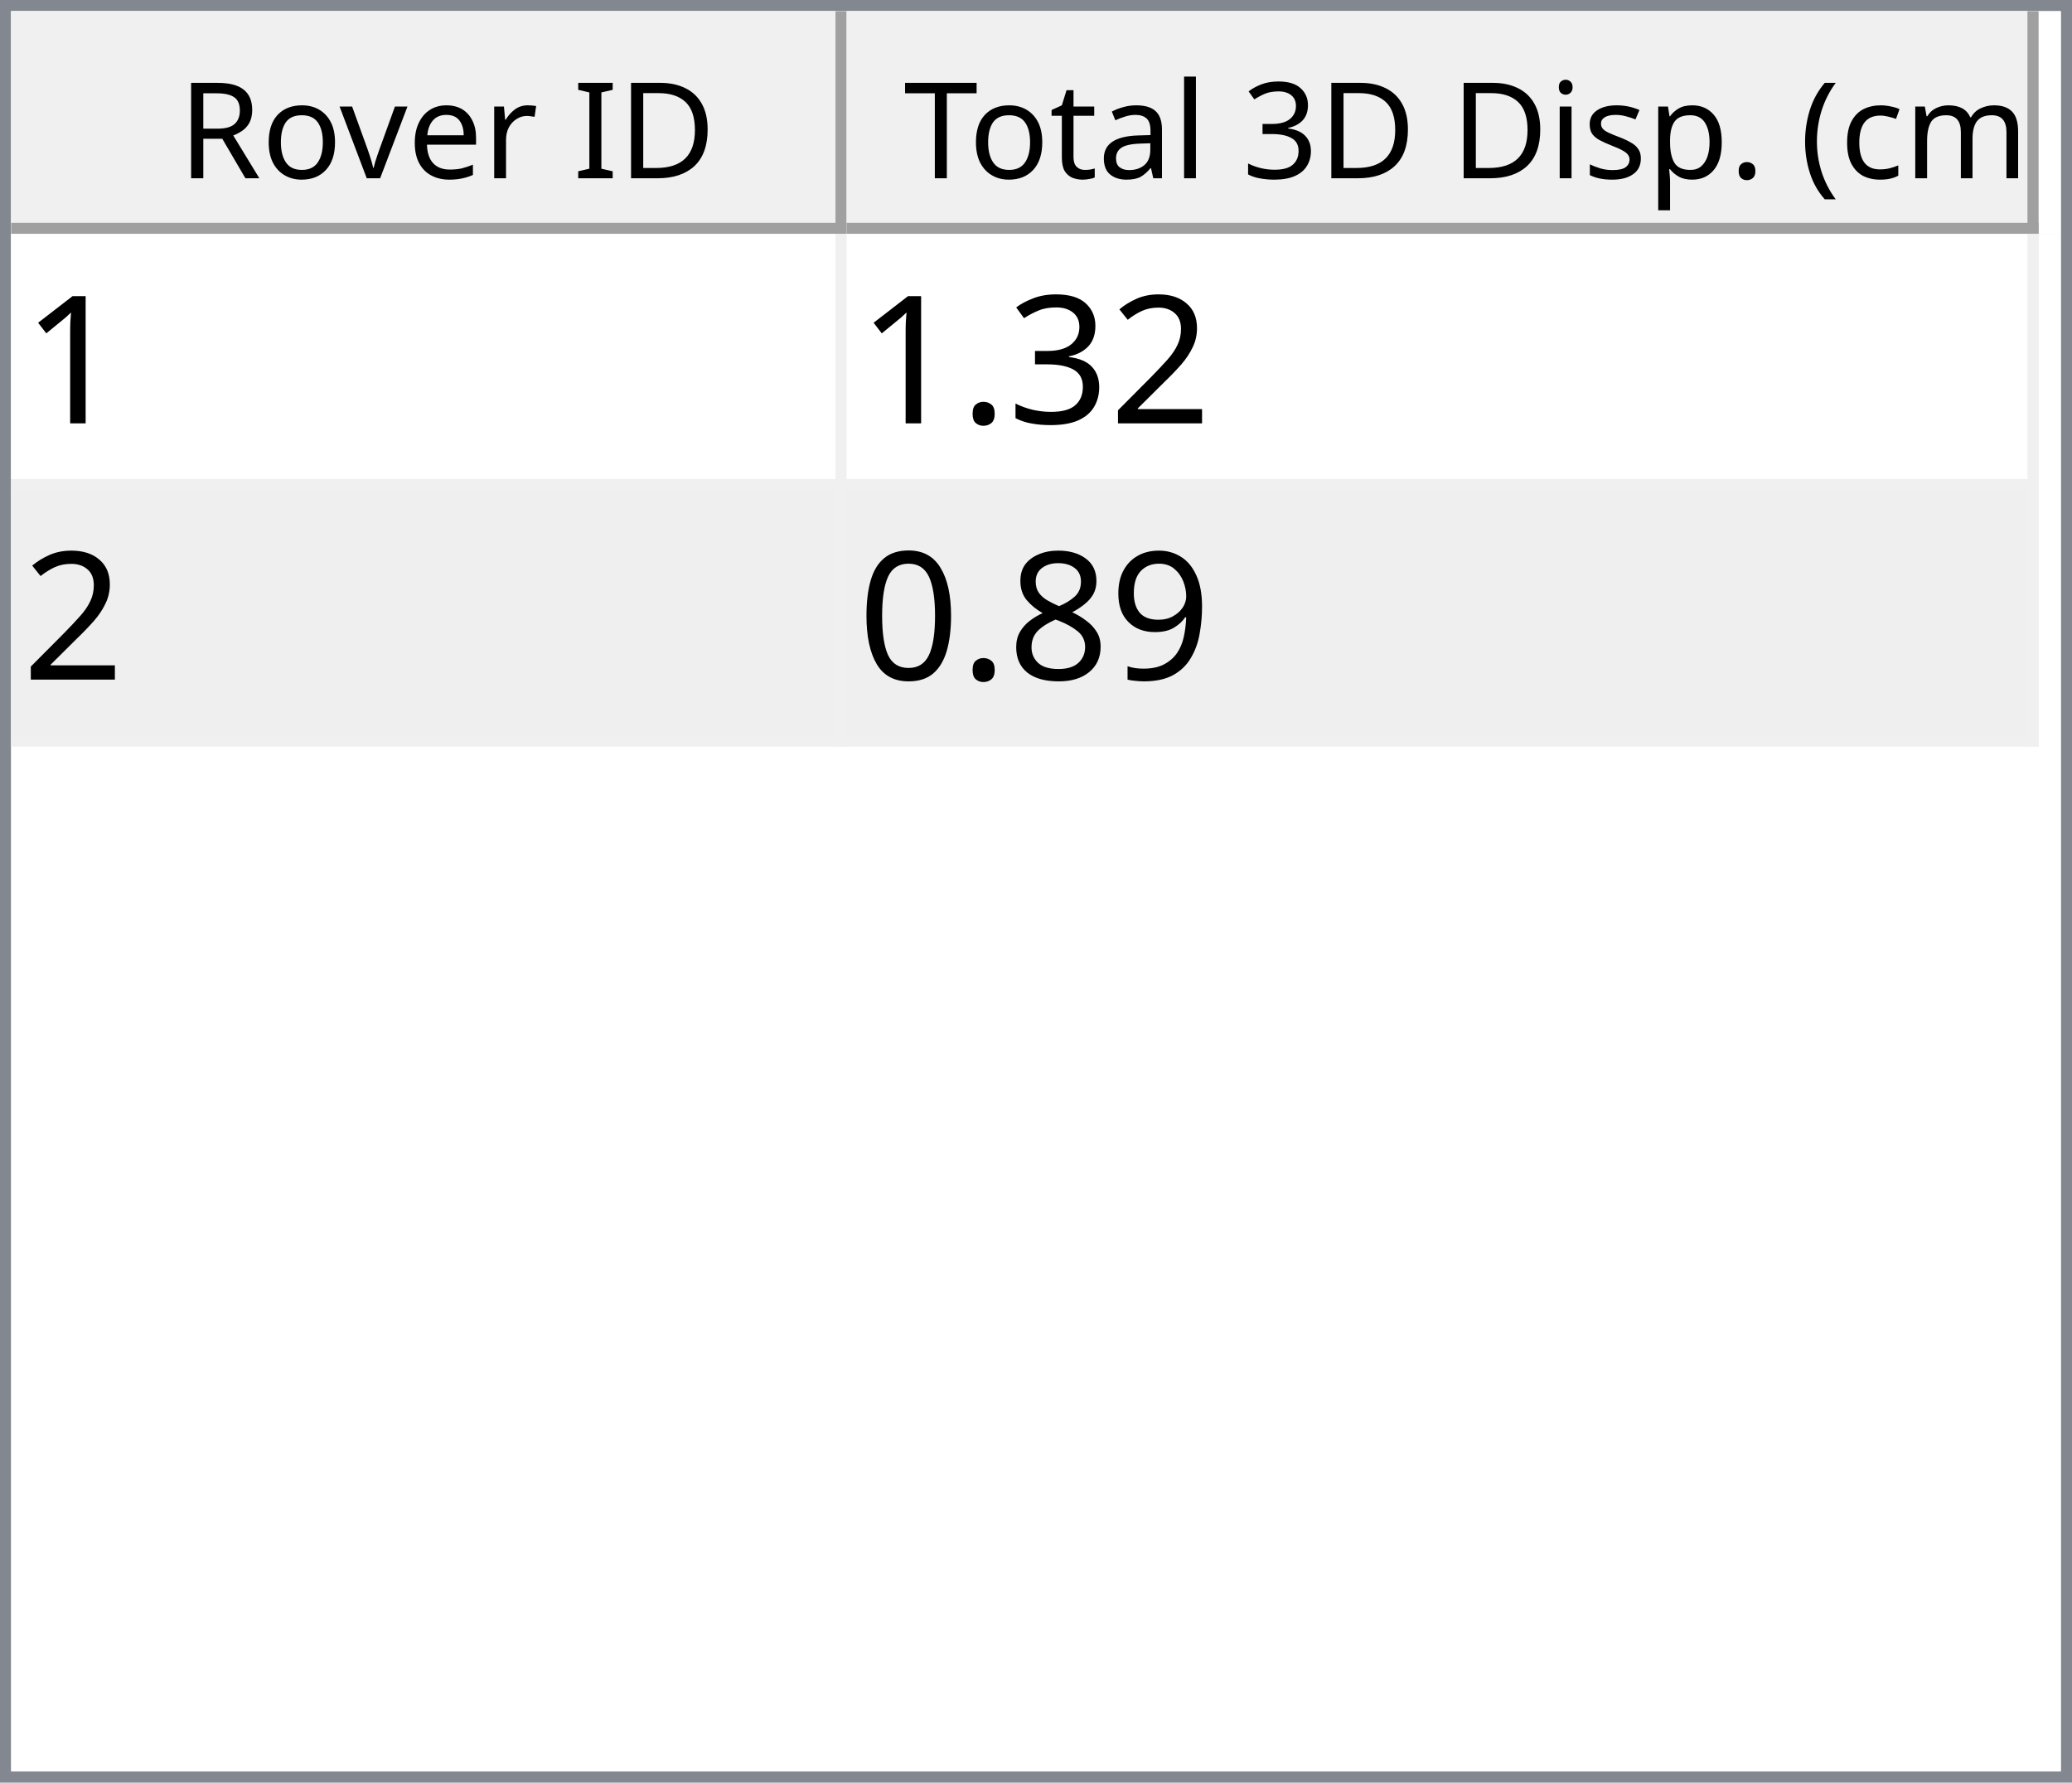
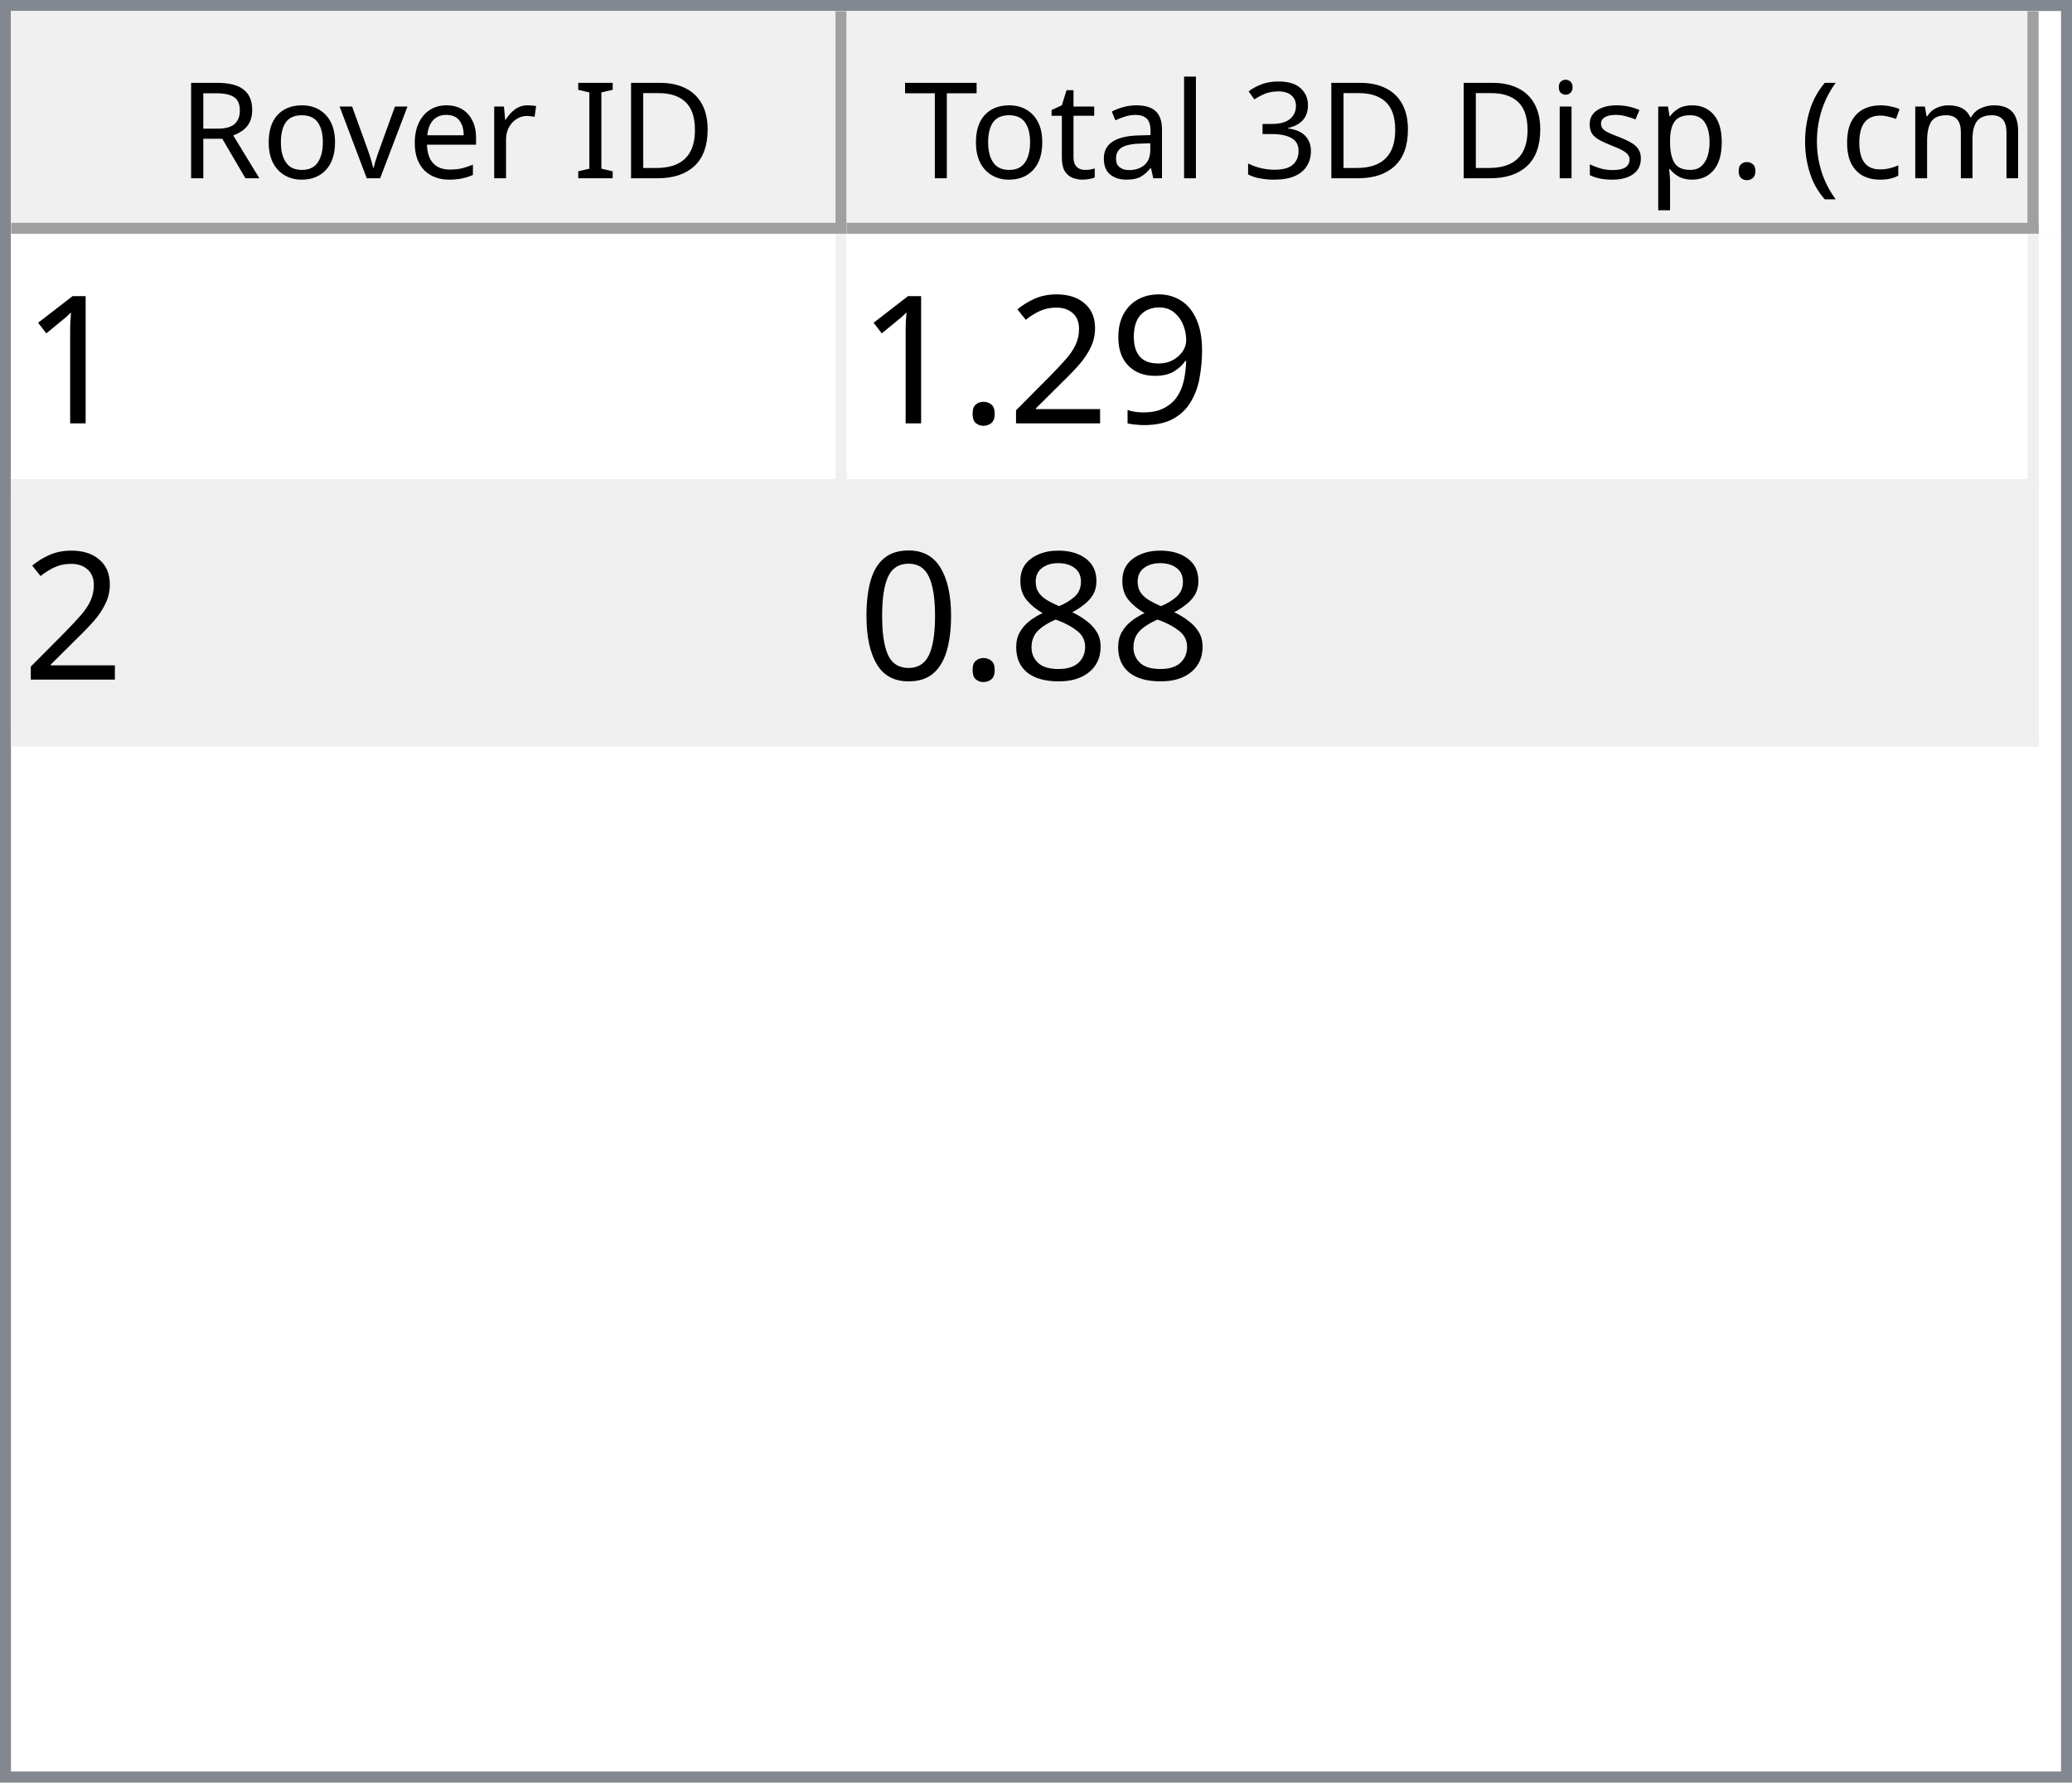
<svg xmlns="http://www.w3.org/2000/svg" style="fill-opacity:1; color-rendering:auto; color-interpolation:auto; text-rendering:auto; stroke:black; stroke-linecap:square; stroke-miterlimit:10; shape-rendering:auto; stroke-opacity:1; fill:black; stroke-dasharray:none; font-weight:normal; stroke-width:1; font-family:'Dialog'; font-style:normal; stroke-linejoin:miter; font-size:12px; stroke-dashoffset:0; image-rendering:auto;" width="186" height="160">
  <defs id="genericDefs" />
  <g>
    <defs id="defs1">
      <clipPath clipPathUnits="userSpaceOnUse" id="clipPath1">
        <path d="M0 0 L186 0 L186 160 L0 160 L0 0 Z" />
      </clipPath>
      <clipPath clipPathUnits="userSpaceOnUse" id="clipPath2">
        <path d="M0 0 L0 160 L186 160 L186 0 Z" />
      </clipPath>
      <clipPath clipPathUnits="userSpaceOnUse" id="clipPath3">
        <path d="M0 0 L0 20 L184 20 L184 0 Z" />
      </clipPath>
      <clipPath clipPathUnits="userSpaceOnUse" id="clipPath4">
        <path d="M0 0 L0 20 L75 20 L75 0 Z" />
      </clipPath>
      <clipPath clipPathUnits="userSpaceOnUse" id="clipPath5">
        <path d="M1 1 L1 19 L74 19 L74 1 Z" />
      </clipPath>
      <clipPath clipPathUnits="userSpaceOnUse" id="clipPath6">
        <path d="M0 0 L0 18 L73 18 L73 0 Z" />
      </clipPath>
      <clipPath clipPathUnits="userSpaceOnUse" id="clipPath7">
        <path d="M-0.5 -0.5 L-0.5 19.5 L74.5 19.5 L74.5 -0.5 Z" />
      </clipPath>
      <clipPath clipPathUnits="userSpaceOnUse" id="clipPath8">
        <path d="M0 0 L0 20 L107 20 L107 0 Z" />
      </clipPath>
      <clipPath clipPathUnits="userSpaceOnUse" id="clipPath9">
        <path d="M1 1 L1 19 L106 19 L106 1 Z" />
      </clipPath>
      <clipPath clipPathUnits="userSpaceOnUse" id="clipPath10">
        <path d="M0 0 L0 18 L105 18 L105 0 Z" />
      </clipPath>
      <clipPath clipPathUnits="userSpaceOnUse" id="clipPath11">
        <path d="M-0.5 -0.5 L-0.5 19.5 L106.5 19.5 L106.5 -0.5 Z" />
      </clipPath>
      <clipPath clipPathUnits="userSpaceOnUse" id="clipPath12">
        <path d="M0 0 L0 138 L184 138 L184 0 Z" />
      </clipPath>
      <clipPath clipPathUnits="userSpaceOnUse" id="clipPath13">
        <path d="M0 0 L0 46 L182 46 L182 0 Z" />
      </clipPath>
      <clipPath clipPathUnits="userSpaceOnUse" id="clipPath14">
        <path d="M-0.5 -0.5 L-0.5 45.5 L181.5 45.5 L181.5 -0.5 Z" />
      </clipPath>
      <clipPath clipPathUnits="userSpaceOnUse" id="clipPath15">
        <path d="M0 0 L0 22 L74 22 L74 0 Z" />
      </clipPath>
      <clipPath clipPathUnits="userSpaceOnUse" id="clipPath16">
        <path d="M0 0 L0 22 L106 22 L106 0 Z" />
      </clipPath>
      <font horiz-adv-x="64.551" id="font1">
        <font-face ascent="107.91" descent="25.098" units-per-em="100" style="font-style:normal; font-family:Segoe UI; font-weight:normal;" />
        <missing-glyph horiz-adv-x="64.551" d="M8.109 0 L8.109 68.266 L56.453 68.266 L56.453 0 L8.109 0 ZM15.328 7.234 L49.219 7.234 L49.219 61.031 L15.328 61.031 L15.328 7.234 Z" />
        <glyph unicode="D" horiz-adv-x="70.117" d="M9.188 0 L9.188 70.016 L28.516 70.016 Q65.531 70.016 65.531 35.891 Q65.531 19.672 55.25 9.836 Q44.969 0 27.734 0 L9.188 0 ZM17.391 62.594 L17.391 7.422 L27.828 7.422 Q41.609 7.422 49.273 14.797 Q56.938 22.172 56.938 35.688 Q56.938 62.594 28.328 62.594 L17.391 62.594 Z" />
        <glyph unicode="I" horiz-adv-x="26.611" d="M17.391 0 L9.188 0 L9.188 70.016 L17.391 70.016 L17.391 0 Z" />
        <glyph unicode=" " horiz-adv-x="27.393" d="" />
        <glyph unicode="r" horiz-adv-x="34.766" d="M34.188 41.891 Q32.078 43.5 28.125 43.5 Q23 43.5 19.555 38.672 Q16.109 33.844 16.109 25.484 L16.109 0 L8.109 0 L8.109 50 L16.109 50 L16.109 39.703 L16.312 39.703 Q18.016 44.969 21.531 47.922 Q25.047 50.875 29.391 50.875 Q32.516 50.875 34.188 50.203 L34.188 41.891 Z" />
        <glyph unicode="e" horiz-adv-x="52.295" d="M48.297 23 L12.984 23 Q13.188 14.656 17.484 10.109 Q21.781 5.562 29.297 5.562 Q37.75 5.562 44.828 11.141 L44.828 3.609 Q38.234 -1.172 27.391 -1.172 Q16.797 -1.172 10.742 5.641 Q4.688 12.453 4.688 24.812 Q4.688 36.469 11.305 43.82 Q17.922 51.172 27.734 51.172 Q37.547 51.172 42.922 44.828 Q48.297 38.484 48.297 27.203 L48.297 23 ZM40.094 29.781 Q40.047 36.719 36.75 40.578 Q33.453 44.438 27.594 44.438 Q21.922 44.438 17.969 40.383 Q14.016 36.328 13.094 29.781 L40.094 29.781 Z" />
        <glyph unicode="v" horiz-adv-x="47.9" d="M47.406 50 L27.484 0 L19.625 0 L0.688 50 L9.469 50 L22.172 13.672 Q23.578 9.672 23.922 6.688 L24.125 6.688 Q24.609 10.453 25.688 13.484 L38.969 50 L47.406 50 Z" />
        <glyph unicode="o" horiz-adv-x="58.594" d="M29 -1.172 Q17.922 -1.172 11.305 5.836 Q4.688 12.844 4.688 24.422 Q4.688 37.016 11.57 44.094 Q18.453 51.172 30.172 51.172 Q41.359 51.172 47.633 44.289 Q53.906 37.406 53.906 25.203 Q53.906 13.234 47.141 6.031 Q40.375 -1.172 29 -1.172 ZM29.594 44.438 Q21.875 44.438 17.383 39.188 Q12.891 33.938 12.891 24.703 Q12.891 15.828 17.43 10.695 Q21.969 5.562 29.594 5.562 Q37.359 5.562 41.531 10.594 Q45.703 15.625 45.703 24.906 Q45.703 34.281 41.531 39.359 Q37.359 44.438 29.594 44.438 Z" />
        <glyph unicode="R" horiz-adv-x="59.814" d="M59.375 0 L49.609 0 L37.891 19.625 Q36.281 22.359 34.766 24.289 Q33.25 26.219 31.664 27.438 Q30.078 28.656 28.25 29.219 Q26.422 29.781 24.125 29.781 L17.391 29.781 L17.391 0 L9.188 0 L9.188 70.016 L30.078 70.016 Q34.672 70.016 38.555 68.867 Q42.438 67.719 45.289 65.375 Q48.141 63.031 49.758 59.547 Q51.375 56.062 51.375 51.375 Q51.375 47.703 50.273 44.656 Q49.172 41.609 47.148 39.211 Q45.125 36.812 42.266 35.133 Q39.406 33.453 35.844 32.516 L35.844 32.328 Q37.594 31.547 38.891 30.547 Q40.188 29.547 41.359 28.18 Q42.531 26.812 43.68 25.078 Q44.828 23.344 46.234 21.047 L59.375 0 ZM17.391 62.594 L17.391 37.203 L28.516 37.203 Q31.594 37.203 34.203 38.133 Q36.812 39.062 38.719 40.797 Q40.625 42.531 41.703 45.047 Q42.781 47.562 42.781 50.688 Q42.781 56.297 39.141 59.445 Q35.5 62.594 28.609 62.594 L17.391 62.594 Z" />
        <glyph unicode=")" horiz-adv-x="30.176" d="M8.297 -15.922 L1.172 -15.922 Q16.406 2.344 16.406 26.812 Q16.406 51.469 1.078 70.016 L8.297 70.016 Q23.531 52.156 23.531 26.703 Q23.531 1.375 8.297 -15.922 Z" />
        <glyph unicode="m" horiz-adv-x="86.133" d="M79.109 0 L71.094 0 L71.094 28.719 Q71.094 37.016 68.531 40.727 Q65.969 44.438 59.906 44.438 Q54.781 44.438 51.195 39.75 Q47.609 35.062 47.609 28.516 L47.609 0 L39.594 0 L39.594 29.688 Q39.594 44.438 28.219 44.438 Q22.953 44.438 19.531 40.016 Q16.109 35.594 16.109 28.516 L16.109 0 L8.109 0 L8.109 50 L16.109 50 L16.109 42.094 L16.312 42.094 Q21.625 51.172 31.844 51.172 Q36.969 51.172 40.773 48.312 Q44.578 45.453 46 40.828 Q51.562 51.172 62.594 51.172 Q79.109 51.172 79.109 30.812 L79.109 0 Z" />
        <glyph unicode="c" horiz-adv-x="46.191" d="M42.188 2.297 Q36.422 -1.172 28.516 -1.172 Q17.828 -1.172 11.258 5.789 Q4.688 12.75 4.688 23.828 Q4.688 36.188 11.766 43.68 Q18.844 51.172 30.672 51.172 Q37.25 51.172 42.281 48.734 L42.281 40.531 Q36.719 44.438 30.375 44.438 Q22.703 44.438 17.797 38.945 Q12.891 33.453 12.891 24.516 Q12.891 15.719 17.508 10.641 Q22.125 5.562 29.891 5.562 Q36.422 5.562 42.188 9.906 L42.188 2.297 Z" />
        <glyph unicode="(" horiz-adv-x="30.176" d="M29.109 -15.922 L21.969 -15.922 Q6.844 1.375 6.844 26.703 Q6.844 52.156 21.969 70.016 L29.203 70.016 Q13.875 51.469 13.875 26.812 Q13.875 2.344 29.109 -15.922 Z" />
        <glyph unicode="." horiz-adv-x="21.68" d="M10.891 -1.078 Q8.641 -1.078 7.055 0.539 Q5.469 2.156 5.469 4.391 Q5.469 6.641 7.055 8.273 Q8.641 9.906 10.891 9.906 Q13.188 9.906 14.797 8.273 Q16.406 6.641 16.406 4.391 Q16.406 2.156 14.797 0.539 Q13.188 -1.078 10.891 -1.078 Z" />
        <glyph unicode="p" horiz-adv-x="58.789" d="M16.312 7.234 L16.109 7.234 L16.109 -23 L8.109 -23 L8.109 50 L16.109 50 L16.109 41.219 L16.312 41.219 Q22.219 51.172 33.594 51.172 Q43.266 51.172 48.688 44.461 Q54.109 37.75 54.109 26.469 Q54.109 13.922 48 6.375 Q41.891 -1.172 31.297 -1.172 Q21.578 -1.172 16.312 7.234 ZM16.109 27.391 L16.109 20.406 Q16.109 14.203 20.141 9.883 Q24.172 5.562 30.375 5.562 Q37.641 5.562 41.773 11.133 Q45.906 16.703 45.906 26.609 Q45.906 34.969 42.047 39.703 Q38.188 44.438 31.594 44.438 Q24.609 44.438 20.359 39.578 Q16.109 34.719 16.109 27.391 Z" />
        <glyph unicode="s" horiz-adv-x="42.432" d="M5.078 1.812 L5.078 10.406 Q11.625 5.562 19.484 5.562 Q30.031 5.562 30.031 12.594 Q30.031 14.594 29.125 15.992 Q28.219 17.391 26.68 18.461 Q25.141 19.531 23.07 20.383 Q21 21.234 18.609 22.172 Q15.281 23.484 12.766 24.828 Q10.25 26.172 8.57 27.859 Q6.891 29.547 6.031 31.695 Q5.172 33.844 5.172 36.719 Q5.172 40.234 6.789 42.945 Q8.406 45.656 11.086 47.484 Q13.766 49.312 17.211 50.242 Q20.656 51.172 24.312 51.172 Q30.812 51.172 35.938 48.922 L35.938 40.828 Q30.422 44.438 23.25 44.438 Q21 44.438 19.195 43.922 Q17.391 43.406 16.094 42.477 Q14.797 41.547 14.086 40.258 Q13.375 38.969 13.375 37.406 Q13.375 35.453 14.086 34.133 Q14.797 32.812 16.164 31.789 Q17.531 30.766 19.484 29.938 Q21.438 29.109 23.922 28.125 Q27.25 26.859 29.883 25.516 Q32.516 24.172 34.375 22.484 Q36.234 20.797 37.234 18.602 Q38.234 16.406 38.234 13.375 Q38.234 9.672 36.602 6.938 Q34.969 4.203 32.234 2.398 Q29.5 0.594 25.93 -0.289 Q22.359 -1.172 18.453 -1.172 Q10.75 -1.172 5.078 1.812 Z" />
        <glyph unicode="i" horiz-adv-x="24.219" d="M12.203 62.703 Q10.062 62.703 8.547 64.164 Q7.031 65.625 7.031 67.875 Q7.031 70.125 8.547 71.609 Q10.062 73.094 12.203 73.094 Q14.406 73.094 15.945 71.609 Q17.484 70.125 17.484 67.875 Q17.484 65.719 15.945 64.211 Q14.406 62.703 12.203 62.703 ZM16.109 0 L8.109 0 L8.109 50 L16.109 50 L16.109 0 Z" />
        <glyph unicode="3" horiz-adv-x="53.906" d="M46.531 19.828 Q46.531 15.094 44.75 11.211 Q42.969 7.328 39.719 4.57 Q36.469 1.812 31.93 0.297 Q27.391 -1.219 21.922 -1.219 Q11.922 -1.219 6 2.594 L6 11.188 Q13.094 5.609 22.219 5.609 Q25.875 5.609 28.828 6.539 Q31.781 7.469 33.906 9.227 Q36.031 10.984 37.18 13.477 Q38.328 15.969 38.328 19.094 Q38.328 32.812 18.797 32.812 L12.984 32.812 L12.984 39.594 L18.5 39.594 Q35.797 39.594 35.797 52.484 Q35.797 64.406 22.609 64.406 Q15.188 64.406 8.688 59.422 L8.688 67.188 Q15.375 71.188 24.609 71.188 Q29 71.188 32.57 69.969 Q36.141 68.75 38.68 66.555 Q41.219 64.359 42.609 61.281 Q44 58.203 44 54.5 Q44 40.672 30.031 36.719 L30.031 36.531 Q33.594 36.141 36.625 34.797 Q39.656 33.453 41.852 31.305 Q44.047 29.156 45.289 26.25 Q46.531 23.344 46.531 19.828 Z" />
        <glyph unicode="l" horiz-adv-x="24.219" d="M16.109 0 L8.109 0 L8.109 74.031 L16.109 74.031 L16.109 0 Z" />
        <glyph unicode="a" horiz-adv-x="50.879" d="M43.891 0 L35.891 0 L35.891 7.812 L35.688 7.812 Q30.469 -1.172 20.312 -1.172 Q12.844 -1.172 8.617 2.781 Q4.391 6.734 4.391 13.281 Q4.391 27.297 20.906 29.594 L35.891 31.688 Q35.891 44.438 25.594 44.438 Q16.547 44.438 9.281 38.281 L9.281 46.484 Q16.656 51.172 26.266 51.172 Q43.891 51.172 43.891 32.516 L43.891 0 ZM35.891 25.297 L23.828 23.641 Q18.266 22.859 15.43 20.875 Q12.594 18.891 12.594 13.875 Q12.594 10.203 15.211 7.883 Q17.828 5.562 22.172 5.562 Q28.125 5.562 32.008 9.742 Q35.891 13.922 35.891 20.312 L35.891 25.297 Z" />
        <glyph unicode="t" horiz-adv-x="33.887" d="M31.297 0.484 Q28.469 -1.078 23.828 -1.078 Q10.688 -1.078 10.688 13.578 L10.688 43.172 L2.094 43.172 L2.094 50 L10.688 50 L10.688 62.203 L18.703 64.797 L18.703 50 L31.297 50 L31.297 43.172 L18.703 43.172 L18.703 14.984 Q18.703 9.969 20.414 7.82 Q22.125 5.672 26.078 5.672 Q29.109 5.672 31.297 7.328 L31.297 0.484 Z" />
        <glyph unicode="T" horiz-adv-x="52.393" d="M50.594 62.594 L30.375 62.594 L30.375 0 L22.172 0 L22.172 62.594 L2 62.594 L2 70.016 L50.594 70.016 L50.594 62.594 Z" />
      </font>
      <font horiz-adv-x="75.0" id="font2">
        <font-face ascent="100.537" descent="21.973" units-per-em="100" style="font-style:normal; font-family:sans-serif; font-weight:normal;" />
        <missing-glyph horiz-adv-x="75.0" d="M12.5 0 L12.5 62.5 L62.5 62.5 L62.5 0 L12.5 0 ZM14.062 1.562 L60.938 1.562 L60.938 60.938 L14.062 60.938 L14.062 1.562 Z" />
        <glyph unicode="1" horiz-adv-x="55.615" d="M37.25 0 L28.469 0 L28.469 56 Q25.297 52.984 20.141 49.953 Q14.984 46.922 10.891 45.406 L10.891 53.906 Q18.266 57.375 23.781 62.305 Q29.297 67.234 31.594 71.875 L37.25 71.875 L37.25 0 Z" />
+         <glyph unicode="9" horiz-adv-x="55.615" d="M5.469 16.547 L13.922 17.328 Q14.984 11.375 18.016 8.688 Q21.047 6 25.781 6 Q29.828 6 32.883 7.859 Q35.938 9.719 37.891 12.82 Q39.844 15.922 41.164 21.195 Q42.484 26.469 42.484 31.938 Q42.484 32.516 42.438 33.688 Q39.797 29.5 35.234 26.883 Q30.672 24.266 25.344 24.266 Q16.453 24.266 10.305 30.711 Q4.156 37.156 4.156 47.703 Q4.156 58.594 10.578 65.234 Q17 71.875 26.656 71.875 Q33.641 71.875 39.43 68.117 Q45.219 64.359 48.219 57.398 Q51.219 50.438 51.219 37.25 Q51.219 23.531 48.242 15.406 Q45.266 7.281 39.383 3.031 Q33.5 -1.219 25.594 -1.219 Q17.188 -1.219 11.867 3.445 Q6.547 8.109 5.469 16.547 ZM41.453 48.141 Q41.453 55.719 37.43 60.156 Q33.406 64.594 27.734 64.594 Q21.875 64.594 17.531 59.812 Q13.188 55.031 13.188 47.406 Q13.188 40.578 17.312 36.305 Q21.438 32.031 27.484 32.031 Q33.594 32.031 37.523 36.305 Q41.453 40.578 41.453 48.141 Z" />
        <glyph unicode="2" horiz-adv-x="55.615" d="M50.344 8.453 L50.344 0 L3.031 0 Q2.938 3.172 4.047 6.109 Q5.859 10.938 9.836 15.625 Q13.812 20.312 21.344 26.469 Q33.016 36.031 37.117 41.625 Q41.219 47.219 41.219 52.203 Q41.219 57.422 37.477 61.008 Q33.734 64.594 27.734 64.594 Q21.391 64.594 17.578 60.789 Q13.766 56.984 13.719 50.25 L4.688 51.172 Q5.609 61.281 11.664 66.578 Q17.719 71.875 27.938 71.875 Q38.234 71.875 44.242 66.164 Q50.25 60.453 50.25 52 Q50.25 47.703 48.492 43.555 Q46.734 39.406 42.656 34.812 Q38.578 30.219 29.109 22.219 Q21.188 15.578 18.945 13.211 Q16.703 10.844 15.234 8.453 L50.344 8.453 Z" />
-         <glyph unicode="3" horiz-adv-x="55.615" d="M4.203 18.891 L12.984 20.062 Q14.5 12.594 18.141 9.297 Q21.781 6 27 6 Q33.203 6 37.477 10.297 Q41.75 14.594 41.75 20.953 Q41.75 27 37.797 30.93 Q33.844 34.859 27.734 34.859 Q25.25 34.859 21.531 33.891 L22.516 41.609 Q23.391 41.5 23.922 41.5 Q29.547 41.5 34.039 44.43 Q38.531 47.359 38.531 53.469 Q38.531 58.297 35.258 61.477 Q31.984 64.656 26.812 64.656 Q21.688 64.656 18.266 61.43 Q14.844 58.203 13.875 51.766 L5.078 53.328 Q6.688 62.156 12.398 67.016 Q18.109 71.875 26.609 71.875 Q32.469 71.875 37.398 69.359 Q42.328 66.844 44.945 62.5 Q47.562 58.156 47.562 53.266 Q47.562 48.641 45.07 44.828 Q42.578 41.016 37.703 38.766 Q44.047 37.312 47.562 32.695 Q51.078 28.078 51.078 21.141 Q51.078 11.766 44.242 5.25 Q37.406 -1.266 26.953 -1.266 Q17.531 -1.266 11.305 4.352 Q5.078 9.969 4.203 18.891 Z" />
        <glyph unicode="." horiz-adv-x="27.783" d="M9.078 0 L9.078 10.016 L19.094 10.016 L19.094 0 L9.078 0 Z" />
-         <glyph unicode="9" horiz-adv-x="55.615" d="M5.469 16.547 L13.922 17.328 Q14.984 11.375 18.016 8.688 Q21.047 6 25.781 6 Q29.828 6 32.883 7.859 Q35.938 9.719 37.891 12.82 Q39.844 15.922 41.164 21.195 Q42.484 26.469 42.484 31.938 Q42.484 32.516 42.438 33.688 Q39.797 29.5 35.234 26.883 Q30.672 24.266 25.344 24.266 Q16.453 24.266 10.305 30.711 Q4.156 37.156 4.156 47.703 Q4.156 58.594 10.578 65.234 Q17 71.875 26.656 71.875 Q33.641 71.875 39.43 68.117 Q45.219 64.359 48.219 57.398 Q51.219 50.438 51.219 37.25 Q51.219 23.531 48.242 15.406 Q45.266 7.281 39.383 3.031 Q33.5 -1.219 25.594 -1.219 Q17.188 -1.219 11.867 3.445 Q6.547 8.109 5.469 16.547 ZM41.453 48.141 Q41.453 55.719 37.43 60.156 Q33.406 64.594 27.734 64.594 Q21.875 64.594 17.531 59.812 Q13.188 55.031 13.188 47.406 Q13.188 40.578 17.312 36.305 Q21.438 32.031 27.484 32.031 Q33.594 32.031 37.523 36.305 Q41.453 40.578 41.453 48.141 Z" />
        <glyph unicode="8" horiz-adv-x="55.615" d="M17.672 38.812 Q12.203 40.828 9.57 44.539 Q6.938 48.25 6.938 53.422 Q6.938 61.234 12.555 66.555 Q18.172 71.875 27.484 71.875 Q36.859 71.875 42.578 66.43 Q48.297 60.984 48.297 53.172 Q48.297 48.188 45.68 44.508 Q43.062 40.828 37.75 38.812 Q44.344 36.672 47.781 31.883 Q51.219 27.094 51.219 20.453 Q51.219 11.281 44.727 5.031 Q38.234 -1.219 27.641 -1.219 Q17.047 -1.219 10.547 5.055 Q4.047 11.328 4.047 20.703 Q4.047 27.688 7.594 32.398 Q11.141 37.109 17.672 38.812 ZM15.922 53.719 Q15.922 48.641 19.195 45.414 Q22.469 42.188 27.688 42.188 Q32.766 42.188 36.016 45.383 Q39.266 48.578 39.266 53.219 Q39.266 58.062 35.914 61.359 Q32.562 64.656 27.594 64.656 Q22.562 64.656 19.242 61.43 Q15.922 58.203 15.922 53.719 ZM13.094 20.656 Q13.094 16.891 14.875 13.375 Q16.656 9.859 20.172 7.93 Q23.688 6 27.734 6 Q34.031 6 38.133 10.055 Q42.234 14.109 42.234 20.359 Q42.234 26.703 38.016 30.859 Q33.797 35.016 27.438 35.016 Q21.234 35.016 17.164 30.914 Q13.094 26.812 13.094 20.656 Z" />
        <glyph unicode="0" horiz-adv-x="55.615" d="M4.156 35.297 Q4.156 48 6.766 55.742 Q9.375 63.484 14.523 67.68 Q19.672 71.875 27.484 71.875 Q33.25 71.875 37.594 69.555 Q41.938 67.234 44.773 62.867 Q47.609 58.5 49.219 52.227 Q50.828 45.953 50.828 35.297 Q50.828 22.703 48.242 14.969 Q45.656 7.234 40.508 3.008 Q35.359 -1.219 27.484 -1.219 Q17.141 -1.219 11.234 6.203 Q4.156 15.141 4.156 35.297 ZM13.188 35.297 Q13.188 17.672 17.312 11.836 Q21.438 6 27.484 6 Q33.547 6 37.672 11.859 Q41.797 17.719 41.797 35.297 Q41.797 52.984 37.672 58.789 Q33.547 64.594 27.391 64.594 Q21.344 64.594 17.719 59.469 Q13.188 52.938 13.188 35.297 Z" />
      </font>
    </defs>
    <g style="fill:white; stroke:white;">
      <rect x="0" y="0" width="186" style="clip-path:url(#clipPath1); stroke:none;" height="160" />
    </g>
    <g style="fill:white; text-rendering:optimizeSpeed; color-rendering:optimizeSpeed; image-rendering:optimizeSpeed; shape-rendering:crispEdges; stroke:white; color-interpolation:sRGB;">
      <rect x="0" width="186" height="160" y="0" style="stroke:none;" />
      <path style="stroke:none;" d="M0 160 L186 160 L186 0 L0 0 Z" />
    </g>
    <g style="fill:rgb(240,240,240); font-family:'Segoe UI'; stroke:rgb(240,240,240);">
      <rect x="0" y="0" width="186" style="clip-path:url(#clipPath2); stroke:none;" height="160" />
    </g>
    <g style="fill:rgb(130,135,144); font-family:'Segoe UI'; stroke:rgb(130,135,144);">
      <path d="M0 0 L186 0 L186 160 L0 160 L0 0 ZM1 1 L185 1 L185 159 L1 159 L1 1 Z" style="fill-rule:evenodd; clip-path:url(#clipPath2); stroke:none;" />
    </g>
    <g style="fill:white; font-family:'Segoe UI'; stroke:white;" transform="translate(1,1)">
      <rect x="0" y="0" width="184" style="clip-path:url(#clipPath3); stroke:none;" height="20" />
    </g>
    <g style="fill:rgb(240,240,240); font-family:'Segoe UI'; stroke:rgb(240,240,240);" transform="translate(1,1)">
      <rect x="0" y="0" width="75" style="clip-path:url(#clipPath4); stroke:none;" height="20" />
    </g>
    <g style="font-family:'Segoe UI';" transform="translate(2,2)">
      <text x="14" xml:space="preserve" y="14" style="clip-path:url(#clipPath6); stroke:none;">Rover ID</text>
    </g>
    <g style="fill:rgb(160,160,160); font-family:'Segoe UI'; stroke:rgb(160,160,160); stroke-linejoin:bevel;" transform="translate(1.5,1.5)">
      <line x1="74" x2="74" y1="0" style="fill:none; clip-path:url(#clipPath7);" y2="19" />
    </g>
    <g style="fill:rgb(160,160,160); font-family:'Segoe UI'; stroke:rgb(160,160,160); stroke-linejoin:bevel;" transform="matrix(1,0,0,1,1,1) translate(0.5,0.5)">
      <line x1="0" x2="74" y1="19" style="fill:none; clip-path:url(#clipPath7);" y2="19" />
    </g>
    <g style="fill:rgb(240,240,240); font-family:'Segoe UI'; stroke:rgb(240,240,240);" transform="translate(76,1)">
      <rect x="0" y="0" width="107" style="clip-path:url(#clipPath8); stroke:none;" height="20" />
    </g>
    <g style="font-family:'Segoe UI';" transform="translate(77,2)">
      <text x="1" xml:space="preserve" y="14" style="clip-path:url(#clipPath10); stroke:none;"> Total 3D Disp. (cm)</text>
    </g>
    <g style="fill:rgb(160,160,160); font-family:'Segoe UI'; stroke:rgb(160,160,160); stroke-linejoin:bevel;" transform="translate(76.5,1.5)">
      <line x1="106" x2="106" y1="0" style="fill:none; clip-path:url(#clipPath11);" y2="19" />
    </g>
    <g style="fill:rgb(160,160,160); font-family:'Segoe UI'; stroke:rgb(160,160,160); stroke-linejoin:bevel;" transform="matrix(1,0,0,1,76,1) translate(0.5,0.5)">
      <line x1="0" x2="106" y1="19" style="fill:none; clip-path:url(#clipPath11);" y2="19" />
    </g>
    <g style="fill:white; font-family:'Segoe UI'; stroke:white;" transform="translate(1,21)">
      <rect x="0" y="0" width="184" style="clip-path:url(#clipPath12); stroke:none;" height="138" />
    </g>
    <g style="fill:rgb(240,240,240); font-size:16px; font-family:sans-serif; stroke:rgb(240,240,240);" transform="translate(1,21)">
      <rect x="0" y="0" width="182" style="clip-path:url(#clipPath13); stroke:none;" height="46" />
      <line transform="translate(0.5,0.5)" x1="0" x2="181" y1="22" style="clip-path:url(#clipPath14); fill:none; stroke-linejoin:bevel;" y2="22" />
    </g>
    <g transform="matrix(1,0,0,1,1,21) translate(0.5,0.5)" style="fill:rgb(240,240,240); font-size:16px; font-family:sans-serif; stroke:rgb(240,240,240); stroke-linejoin:bevel;">
      <line x1="0" x2="181" y1="45" style="fill:none; clip-path:url(#clipPath14);" y2="45" />
    </g>
    <g transform="matrix(1,0,0,1,1,21) translate(0.5,0.5)" style="fill:rgb(240,240,240); font-size:16px; font-family:sans-serif; stroke:rgb(240,240,240); stroke-linejoin:bevel;">
      <line x1="74" x2="74" y1="0" style="fill:none; clip-path:url(#clipPath14);" y2="45" />
    </g>
    <g transform="matrix(1,0,0,1,1,21) translate(0.5,0.5)" style="fill:rgb(240,240,240); font-size:16px; font-family:sans-serif; stroke:rgb(240,240,240); stroke-linejoin:bevel;">
      <line x1="181" x2="181" y1="0" style="fill:none; clip-path:url(#clipPath14);" y2="45" />
    </g>
    <g style="fill:white; font-size:16px; font-family:sans-serif; stroke:white;" transform="matrix(1,0,0,1,1,21)">
      <rect x="0" y="0" width="74" style="clip-path:url(#clipPath15); stroke:none;" height="22" />
      <text x="1" y="17" style="fill:black; clip-path:url(#clipPath15); stroke:none;" xml:space="preserve">1</text>
    </g>
    <g style="fill:white; font-size:16px; font-family:sans-serif; stroke:white;" transform="matrix(1,0,0,1,1,21) translate(75,0)">
      <rect x="0" y="0" width="106" style="clip-path:url(#clipPath16); stroke:none;" height="22" />
-       <text x="1" y="17" style="fill:black; clip-path:url(#clipPath16); stroke:none;" xml:space="preserve">1.32</text>
+       <text x="1" y="17" style="fill:black; clip-path:url(#clipPath16); stroke:none;" xml:space="preserve">1.29</text>
    </g>
    <g style="fill:rgb(239,239,239); font-size:16px; font-family:sans-serif; stroke:rgb(239,239,239);" transform="matrix(1,0,0,1,1,21) translate(0,23)">
      <rect x="0" y="0" width="74" style="clip-path:url(#clipPath15); stroke:none;" height="22" />
      <text x="1" y="17" style="fill:black; clip-path:url(#clipPath15); stroke:none;" xml:space="preserve">2</text>
    </g>
    <g style="fill:rgb(239,239,239); font-size:16px; font-family:sans-serif; stroke:rgb(239,239,239);" transform="matrix(1,0,0,1,1,21) translate(75,23)">
      <rect x="0" y="0" width="106" style="clip-path:url(#clipPath16); stroke:none;" height="22" />
-       <text x="1" y="17" style="fill:black; clip-path:url(#clipPath16); stroke:none;" xml:space="preserve">0.89</text>
+       <text x="1" y="17" style="fill:black; clip-path:url(#clipPath16); stroke:none;" xml:space="preserve">0.88</text>
    </g>
  </g>
</svg>
